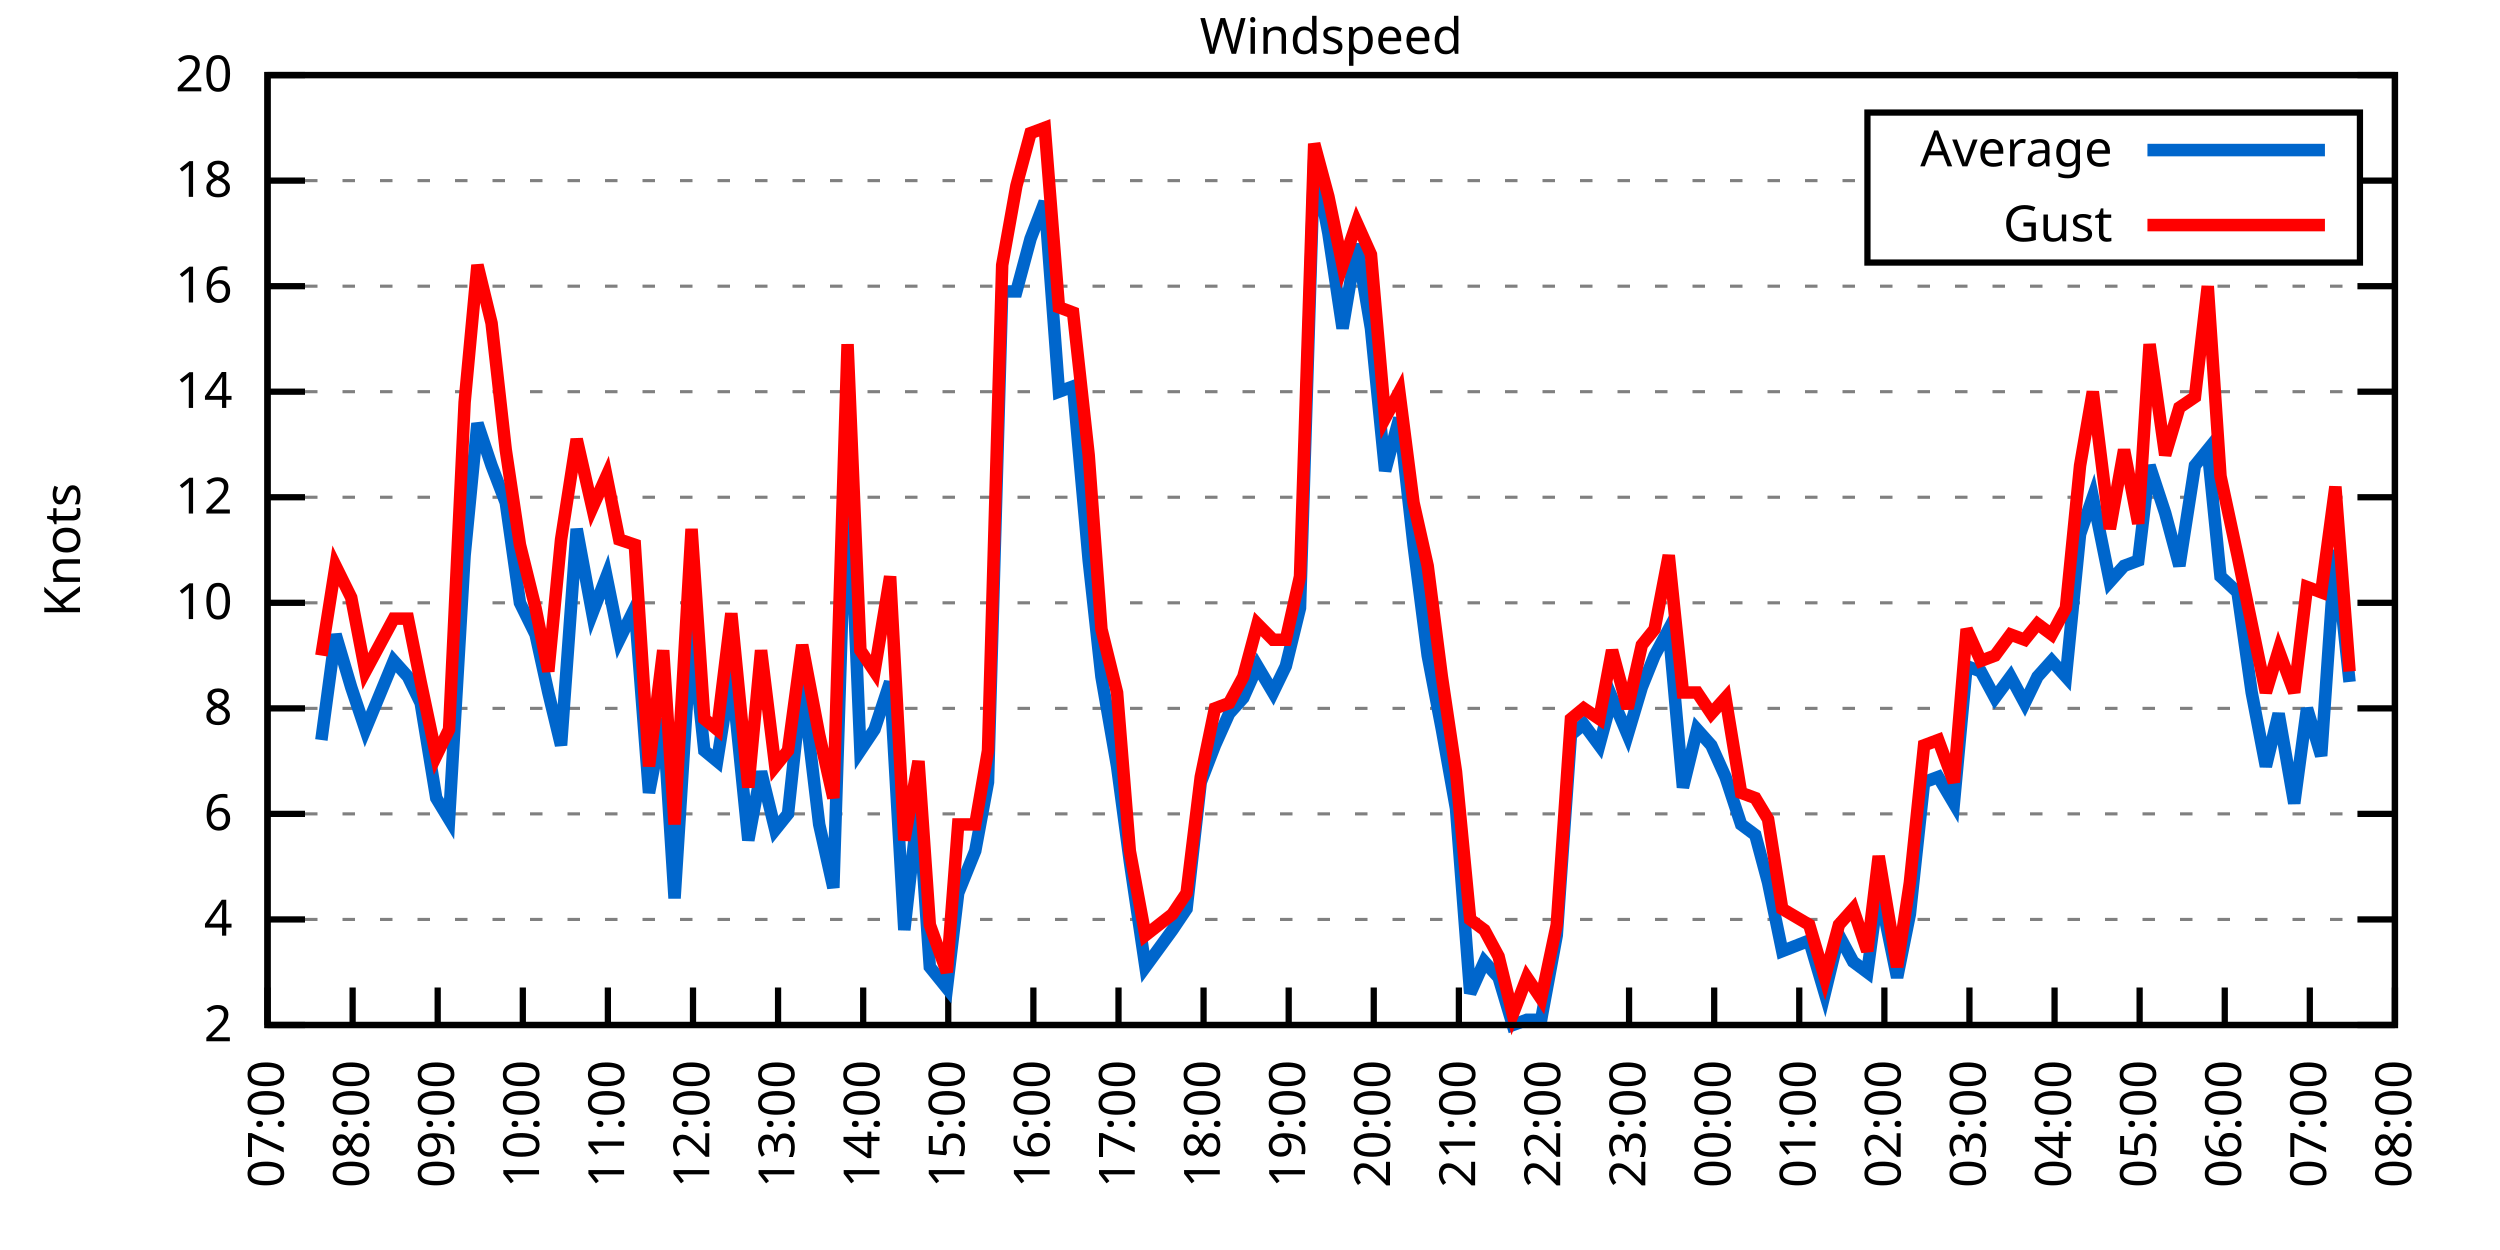
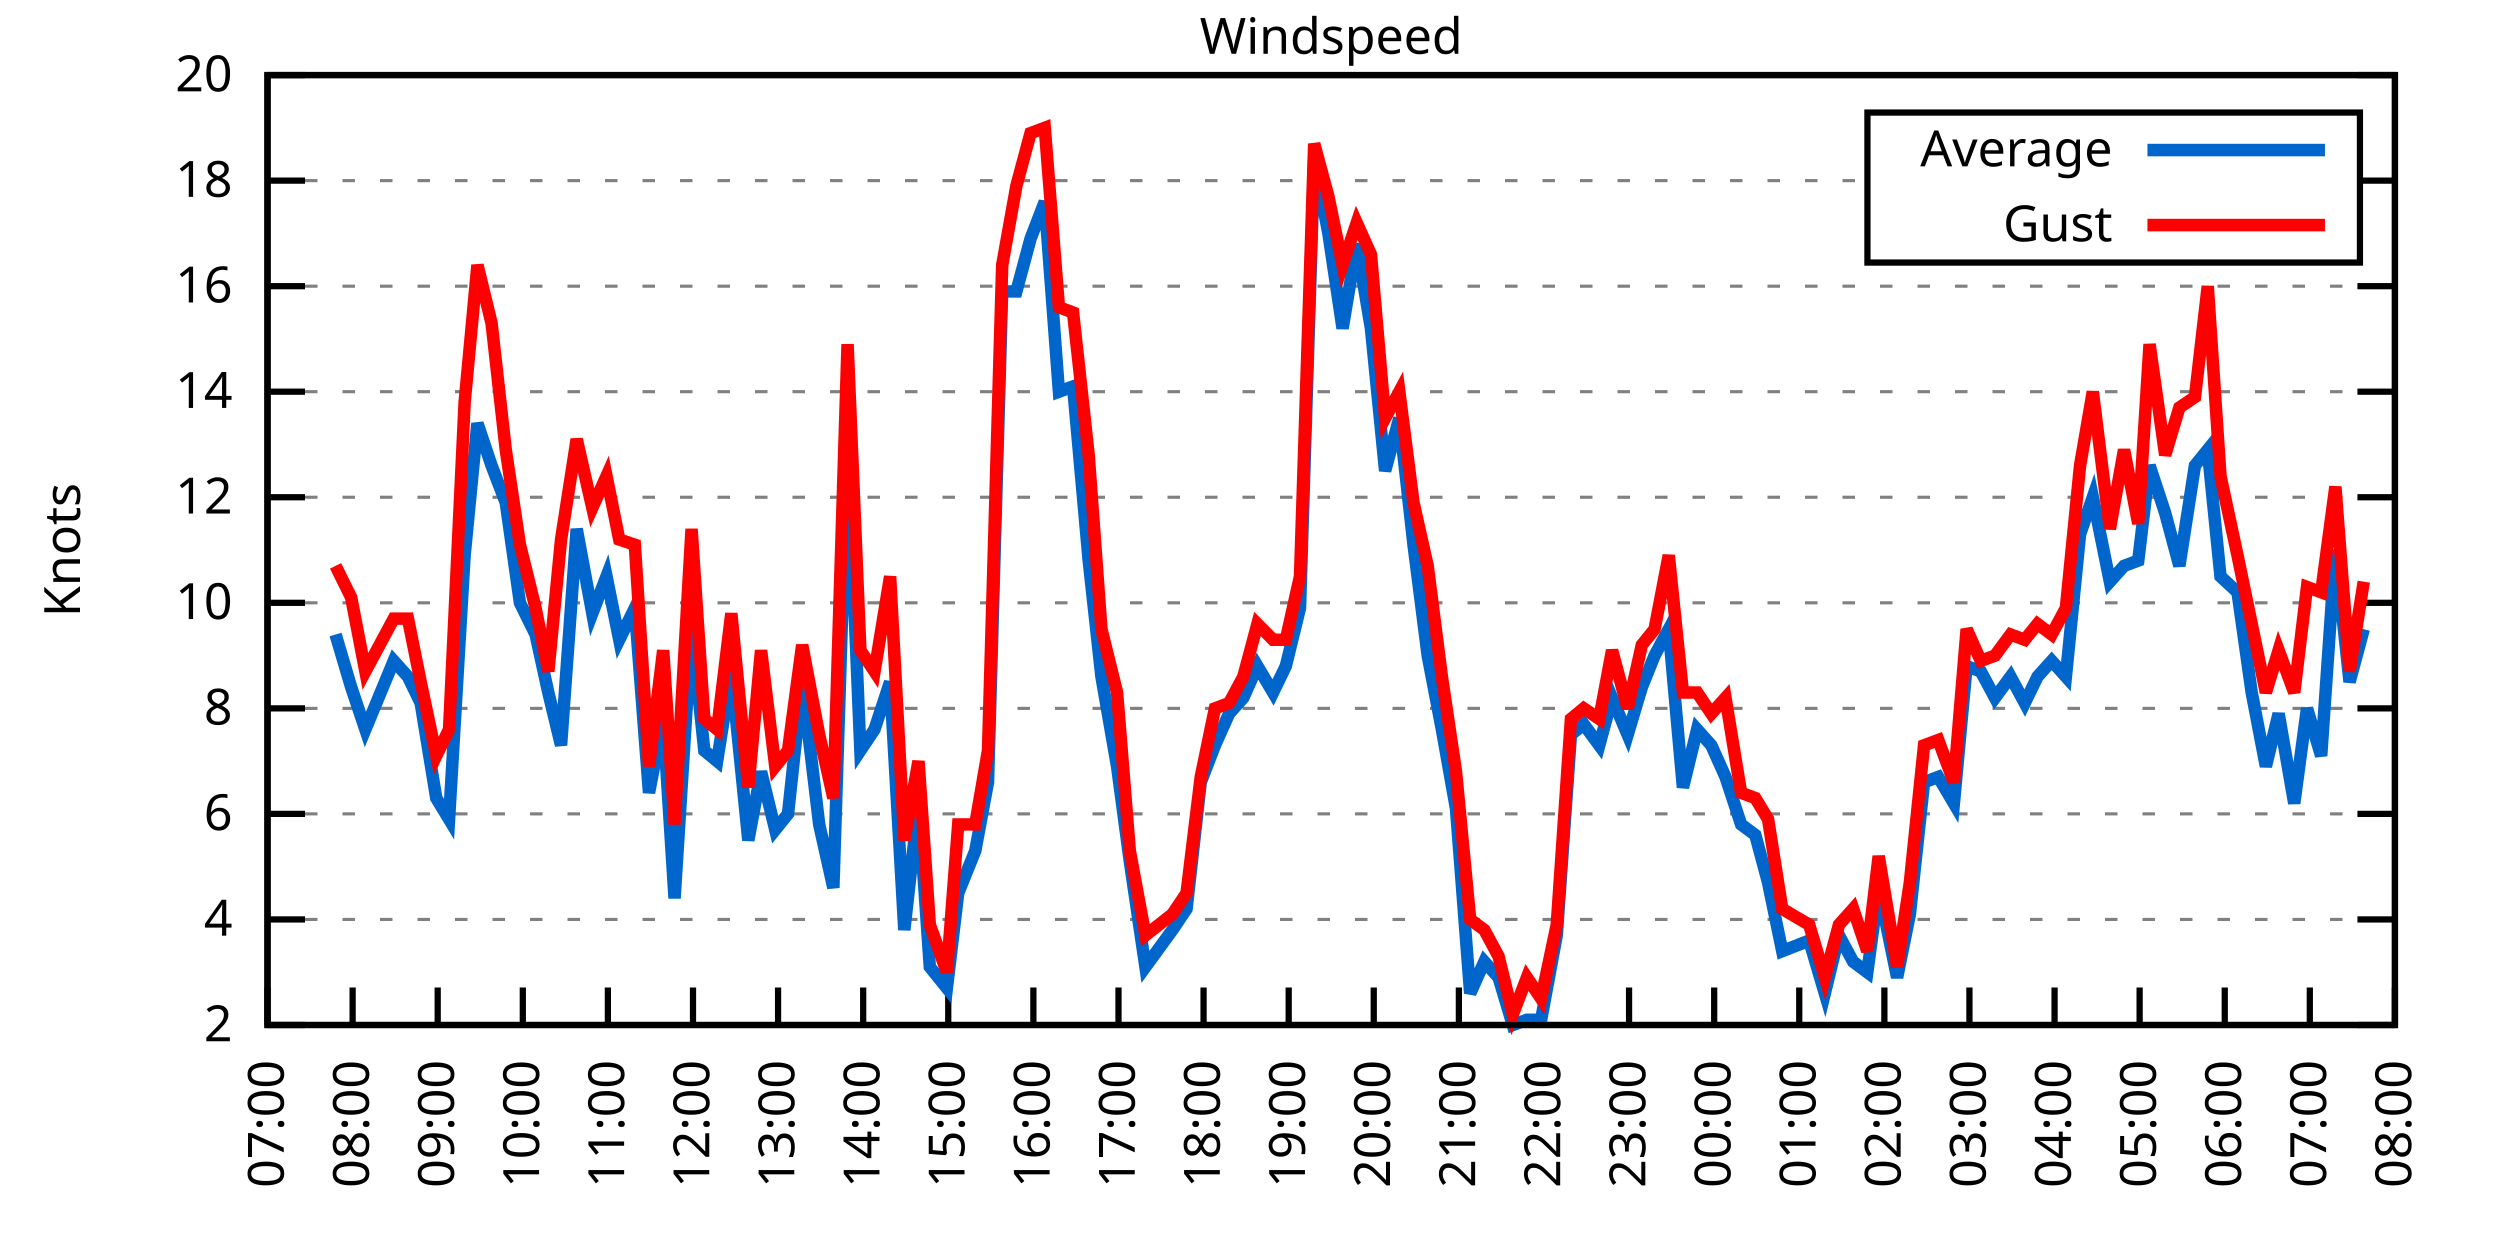
<svg xmlns="http://www.w3.org/2000/svg" xmlns:xlink="http://www.w3.org/1999/xlink" width="400" height="200" viewBox="0 0 400 200">
  <g id="gnuplot_canvas">
    <rect x="0" y="0" width="400" height="200" fill="none" />
    <defs>
      <circle id="gpDot" r="0.5" stroke-width="0.5" stroke="currentColor" />
      <path id="gpPt0" stroke-width="0.333" stroke="currentColor" d="M-1,0 h2 M0,-1 v2" />
      <path id="gpPt1" stroke-width="0.333" stroke="currentColor" d="M-1,-1 L1,1 M1,-1 L-1,1" />
      <path id="gpPt2" stroke-width="0.333" stroke="currentColor" d="M-1,0 L1,0 M0,-1 L0,1 M-1,-1 L1,1 M-1,1 L1,-1" />
      <rect id="gpPt3" stroke-width="0.333" stroke="currentColor" x="-1" y="-1" width="2" height="2" />
      <rect id="gpPt4" stroke-width="0.333" stroke="currentColor" fill="currentColor" x="-1" y="-1" width="2" height="2" />
      <circle id="gpPt5" stroke-width="0.333" stroke="currentColor" cx="0" cy="0" r="1" />
      <use xlink:href="#gpPt5" id="gpPt6" fill="currentColor" stroke="none" />
      <path id="gpPt7" stroke-width="0.333" stroke="currentColor" d="M0,-1.33 L-1.33,0.67 L1.33,0.67 z" />
      <use xlink:href="#gpPt7" id="gpPt8" fill="currentColor" stroke="none" />
      <use xlink:href="#gpPt7" id="gpPt9" stroke="currentColor" transform="rotate(180)" />
      <use xlink:href="#gpPt9" id="gpPt10" fill="currentColor" stroke="none" />
      <use xlink:href="#gpPt3" id="gpPt11" stroke="currentColor" transform="rotate(45)" />
      <use xlink:href="#gpPt11" id="gpPt12" fill="currentColor" stroke="none" />
      <path id="gpPt13" stroke-width="0.333" stroke="currentColor" d="M0,1.330 L1.265,0.411 L0.782,-1.067 L-0.782,-1.076 L-1.265,0.411 z" />
      <use xlink:href="#gpPt13" id="gpPt14" fill="currentColor" stroke="none" />
      <filter id="textbox" filterUnits="objectBoundingBox" x="0" y="0" height="1" width="1">
        <feFlood flood-color="white" flood-opacity="1" result="bgnd" />
        <feComposite in="SourceGraphic" in2="bgnd" operator="atop" />
      </filter>
      <filter id="greybox" filterUnits="objectBoundingBox" x="0" y="0" height="1" width="1">
        <feFlood flood-color="lightgrey" flood-opacity="1" result="grey" />
        <feComposite in="SourceGraphic" in2="grey" operator="atop" />
      </filter>
    </defs>
    <g fill="none" color="white" stroke="currentColor" stroke-width="1.00" stroke-linecap="butt" stroke-linejoin="miter">
</g>
    <g fill="none" color="black" stroke="currentColor" stroke-width="1.00" stroke-linecap="butt" stroke-linejoin="miter">
      <g stroke="none" shape-rendering="crispEdges">
        <polygon fill="rgb(255, 255, 255)" points="42.80,164.00 383.18,164.00 383.18,12.02 42.80,12.02 " />
      </g>
    </g>
    <g fill="none" color="black" stroke="currentColor" stroke-width="1.00" stroke-linecap="butt" stroke-linejoin="miter">
</g>
    <g fill="none" color="black" stroke="black" stroke-width="0.50" stroke-linecap="butt" stroke-linejoin="miter">
</g>
    <g fill="none" color="gray" stroke="currentColor" stroke-width="0.50" stroke-linecap="butt" stroke-linejoin="miter">
      <path stroke="gray" stroke-dasharray="2,4" class="gridline" d="M42.80,164.00 L383.19,164.00  " />
    </g>
    <g fill="none" color="gray" stroke="gray" stroke-width="1.00" stroke-linecap="butt" stroke-linejoin="miter">
</g>
    <g fill="none" color="black" stroke="currentColor" stroke-width="1.00" stroke-linecap="butt" stroke-linejoin="miter">
      <path stroke="black" d="M42.80,164.00 L48.80,164.00 M383.19,164.00 L377.19,164.00  " />
      <g transform="translate(37.20,166.60)" stroke="none" fill="black" font-family="Sans" font-size="8.00" text-anchor="end">
        <text>
          <tspan font-family="Sans"> 2</tspan>
        </text>
      </g>
    </g>
    <g fill="none" color="black" stroke="currentColor" stroke-width="1.00" stroke-linecap="butt" stroke-linejoin="miter">
</g>
    <g fill="none" color="black" stroke="black" stroke-width="0.50" stroke-linecap="butt" stroke-linejoin="miter">
</g>
    <g fill="none" color="gray" stroke="currentColor" stroke-width="0.50" stroke-linecap="butt" stroke-linejoin="miter">
      <path stroke="gray" stroke-dasharray="2,4" class="gridline" d="M42.80,147.11 L383.19,147.11  " />
    </g>
    <g fill="none" color="gray" stroke="gray" stroke-width="1.00" stroke-linecap="butt" stroke-linejoin="miter">
</g>
    <g fill="none" color="black" stroke="currentColor" stroke-width="1.00" stroke-linecap="butt" stroke-linejoin="miter">
      <path stroke="black" d="M42.80,147.11 L48.80,147.11 M383.19,147.11 L377.19,147.11  " />
      <g transform="translate(37.20,149.71)" stroke="none" fill="black" font-family="Sans" font-size="8.00" text-anchor="end">
        <text>
          <tspan font-family="Sans"> 4</tspan>
        </text>
      </g>
    </g>
    <g fill="none" color="black" stroke="currentColor" stroke-width="1.00" stroke-linecap="butt" stroke-linejoin="miter">
</g>
    <g fill="none" color="black" stroke="black" stroke-width="0.50" stroke-linecap="butt" stroke-linejoin="miter">
</g>
    <g fill="none" color="gray" stroke="currentColor" stroke-width="0.50" stroke-linecap="butt" stroke-linejoin="miter">
      <path stroke="gray" stroke-dasharray="2,4" class="gridline" d="M42.80,130.22 L383.19,130.22  " />
    </g>
    <g fill="none" color="gray" stroke="gray" stroke-width="1.00" stroke-linecap="butt" stroke-linejoin="miter">
</g>
    <g fill="none" color="black" stroke="currentColor" stroke-width="1.00" stroke-linecap="butt" stroke-linejoin="miter">
      <path stroke="black" d="M42.80,130.22 L48.80,130.22 M383.19,130.22 L377.19,130.22  " />
      <g transform="translate(37.20,132.82)" stroke="none" fill="black" font-family="Sans" font-size="8.00" text-anchor="end">
        <text>
          <tspan font-family="Sans"> 6</tspan>
        </text>
      </g>
    </g>
    <g fill="none" color="black" stroke="currentColor" stroke-width="1.00" stroke-linecap="butt" stroke-linejoin="miter">
</g>
    <g fill="none" color="black" stroke="black" stroke-width="0.50" stroke-linecap="butt" stroke-linejoin="miter">
</g>
    <g fill="none" color="gray" stroke="currentColor" stroke-width="0.50" stroke-linecap="butt" stroke-linejoin="miter">
      <path stroke="gray" stroke-dasharray="2,4" class="gridline" d="M42.80,113.34 L383.19,113.34  " />
    </g>
    <g fill="none" color="gray" stroke="gray" stroke-width="1.00" stroke-linecap="butt" stroke-linejoin="miter">
</g>
    <g fill="none" color="black" stroke="currentColor" stroke-width="1.00" stroke-linecap="butt" stroke-linejoin="miter">
      <path stroke="black" d="M42.80,113.34 L48.80,113.34 M383.19,113.34 L377.19,113.34  " />
      <g transform="translate(37.20,115.94)" stroke="none" fill="black" font-family="Sans" font-size="8.00" text-anchor="end">
        <text>
          <tspan font-family="Sans"> 8</tspan>
        </text>
      </g>
    </g>
    <g fill="none" color="black" stroke="currentColor" stroke-width="1.00" stroke-linecap="butt" stroke-linejoin="miter">
</g>
    <g fill="none" color="black" stroke="black" stroke-width="0.50" stroke-linecap="butt" stroke-linejoin="miter">
</g>
    <g fill="none" color="gray" stroke="currentColor" stroke-width="0.50" stroke-linecap="butt" stroke-linejoin="miter">
      <path stroke="gray" stroke-dasharray="2,4" class="gridline" d="M42.80,96.45 L383.19,96.45  " />
    </g>
    <g fill="none" color="gray" stroke="gray" stroke-width="1.00" stroke-linecap="butt" stroke-linejoin="miter">
</g>
    <g fill="none" color="black" stroke="currentColor" stroke-width="1.00" stroke-linecap="butt" stroke-linejoin="miter">
      <path stroke="black" d="M42.80,96.45 L48.80,96.45 M383.19,96.45 L377.19,96.45  " />
      <g transform="translate(37.20,99.05)" stroke="none" fill="black" font-family="Sans" font-size="8.00" text-anchor="end">
        <text>
          <tspan font-family="Sans"> 10</tspan>
        </text>
      </g>
    </g>
    <g fill="none" color="black" stroke="currentColor" stroke-width="1.00" stroke-linecap="butt" stroke-linejoin="miter">
</g>
    <g fill="none" color="black" stroke="black" stroke-width="0.50" stroke-linecap="butt" stroke-linejoin="miter">
</g>
    <g fill="none" color="gray" stroke="currentColor" stroke-width="0.50" stroke-linecap="butt" stroke-linejoin="miter">
      <path stroke="gray" stroke-dasharray="2,4" class="gridline" d="M42.80,79.56 L383.19,79.56  " />
    </g>
    <g fill="none" color="gray" stroke="gray" stroke-width="1.00" stroke-linecap="butt" stroke-linejoin="miter">
</g>
    <g fill="none" color="black" stroke="currentColor" stroke-width="1.00" stroke-linecap="butt" stroke-linejoin="miter">
      <path stroke="black" d="M42.80,79.56 L48.80,79.56 M383.19,79.56 L377.19,79.56  " />
      <g transform="translate(37.20,82.16)" stroke="none" fill="black" font-family="Sans" font-size="8.00" text-anchor="end">
        <text>
          <tspan font-family="Sans"> 12</tspan>
        </text>
      </g>
    </g>
    <g fill="none" color="black" stroke="currentColor" stroke-width="1.00" stroke-linecap="butt" stroke-linejoin="miter">
</g>
    <g fill="none" color="black" stroke="black" stroke-width="0.50" stroke-linecap="butt" stroke-linejoin="miter">
</g>
    <g fill="none" color="gray" stroke="currentColor" stroke-width="0.50" stroke-linecap="butt" stroke-linejoin="miter">
      <path stroke="gray" stroke-dasharray="2,4" class="gridline" d="M42.80,62.67 L383.19,62.67  " />
    </g>
    <g fill="none" color="gray" stroke="gray" stroke-width="1.00" stroke-linecap="butt" stroke-linejoin="miter">
</g>
    <g fill="none" color="black" stroke="currentColor" stroke-width="1.00" stroke-linecap="butt" stroke-linejoin="miter">
      <path stroke="black" d="M42.80,62.67 L48.80,62.67 M383.19,62.67 L377.19,62.67  " />
      <g transform="translate(37.20,65.27)" stroke="none" fill="black" font-family="Sans" font-size="8.00" text-anchor="end">
        <text>
          <tspan font-family="Sans"> 14</tspan>
        </text>
      </g>
    </g>
    <g fill="none" color="black" stroke="currentColor" stroke-width="1.00" stroke-linecap="butt" stroke-linejoin="miter">
</g>
    <g fill="none" color="black" stroke="black" stroke-width="0.50" stroke-linecap="butt" stroke-linejoin="miter">
</g>
    <g fill="none" color="gray" stroke="currentColor" stroke-width="0.50" stroke-linecap="butt" stroke-linejoin="miter">
      <path stroke="gray" stroke-dasharray="2,4" class="gridline" d="M42.80,45.79 L383.19,45.79  " />
    </g>
    <g fill="none" color="gray" stroke="gray" stroke-width="1.00" stroke-linecap="butt" stroke-linejoin="miter">
</g>
    <g fill="none" color="black" stroke="currentColor" stroke-width="1.00" stroke-linecap="butt" stroke-linejoin="miter">
      <path stroke="black" d="M42.80,45.79 L48.80,45.79 M383.19,45.79 L377.19,45.79  " />
      <g transform="translate(37.20,48.39)" stroke="none" fill="black" font-family="Sans" font-size="8.00" text-anchor="end">
        <text>
          <tspan font-family="Sans"> 16</tspan>
        </text>
      </g>
    </g>
    <g fill="none" color="black" stroke="currentColor" stroke-width="1.00" stroke-linecap="butt" stroke-linejoin="miter">
</g>
    <g fill="none" color="black" stroke="black" stroke-width="0.50" stroke-linecap="butt" stroke-linejoin="miter">
</g>
    <g fill="none" color="gray" stroke="currentColor" stroke-width="0.50" stroke-linecap="butt" stroke-linejoin="miter">
      <path stroke="gray" stroke-dasharray="2,4" class="gridline" d="M42.80,28.90 L298.79,28.90 M377.59,28.90 L383.19,28.90  " />
    </g>
    <g fill="none" color="gray" stroke="gray" stroke-width="1.00" stroke-linecap="butt" stroke-linejoin="miter">
</g>
    <g fill="none" color="black" stroke="currentColor" stroke-width="1.00" stroke-linecap="butt" stroke-linejoin="miter">
      <path stroke="black" d="M42.80,28.90 L48.80,28.90 M383.19,28.90 L377.19,28.90  " />
      <g transform="translate(37.20,31.50)" stroke="none" fill="black" font-family="Sans" font-size="8.00" text-anchor="end">
        <text>
          <tspan font-family="Sans"> 18</tspan>
        </text>
      </g>
    </g>
    <g fill="none" color="black" stroke="currentColor" stroke-width="1.00" stroke-linecap="butt" stroke-linejoin="miter">
</g>
    <g fill="none" color="black" stroke="black" stroke-width="0.50" stroke-linecap="butt" stroke-linejoin="miter">
</g>
    <g fill="none" color="gray" stroke="currentColor" stroke-width="0.50" stroke-linecap="butt" stroke-linejoin="miter">
      <path stroke="gray" stroke-dasharray="2,4" class="gridline" d="M42.80,12.01 L383.19,12.01  " />
    </g>
    <g fill="none" color="gray" stroke="gray" stroke-width="1.00" stroke-linecap="butt" stroke-linejoin="miter">
</g>
    <g fill="none" color="black" stroke="currentColor" stroke-width="1.00" stroke-linecap="butt" stroke-linejoin="miter">
      <path stroke="black" d="M42.80,12.01 L48.80,12.01 M383.19,12.01 L377.19,12.01  " />
      <g transform="translate(37.20,14.61)" stroke="none" fill="black" font-family="Sans" font-size="8.00" text-anchor="end">
        <text>
          <tspan font-family="Sans"> 20</tspan>
        </text>
      </g>
    </g>
    <g fill="none" color="black" stroke="currentColor" stroke-width="1.00" stroke-linecap="butt" stroke-linejoin="miter">
      <path stroke="black" d="M42.80,164.00 L42.80,158.00  " />
      <g transform="translate(45.40,169.60) rotate(270.00)" stroke="none" fill="black" font-family="Sans" font-size="8.00" text-anchor="end">
        <text>
          <tspan font-family="Sans">07:00</tspan>
        </text>
      </g>
    </g>
    <g fill="none" color="black" stroke="currentColor" stroke-width="1.00" stroke-linecap="butt" stroke-linejoin="miter">
      <path stroke="black" d="M56.42,164.00 L56.42,158.00  " />
      <g transform="translate(59.02,169.60) rotate(270.00)" stroke="none" fill="black" font-family="Sans" font-size="8.00" text-anchor="end">
        <text>
          <tspan font-family="Sans">08:00</tspan>
        </text>
      </g>
    </g>
    <g fill="none" color="black" stroke="currentColor" stroke-width="1.00" stroke-linecap="butt" stroke-linejoin="miter">
      <path stroke="black" d="M70.03,164.00 L70.03,158.00  " />
      <g transform="translate(72.63,169.60) rotate(270.00)" stroke="none" fill="black" font-family="Sans" font-size="8.00" text-anchor="end">
        <text>
          <tspan font-family="Sans">09:00</tspan>
        </text>
      </g>
    </g>
    <g fill="none" color="black" stroke="currentColor" stroke-width="1.00" stroke-linecap="butt" stroke-linejoin="miter">
      <path stroke="black" d="M83.65,164.00 L83.65,158.00  " />
      <g transform="translate(86.25,169.60) rotate(270.00)" stroke="none" fill="black" font-family="Sans" font-size="8.00" text-anchor="end">
        <text>
          <tspan font-family="Sans">10:00</tspan>
        </text>
      </g>
    </g>
    <g fill="none" color="black" stroke="currentColor" stroke-width="1.00" stroke-linecap="butt" stroke-linejoin="miter">
      <path stroke="black" d="M97.26,164.00 L97.26,158.00  " />
      <g transform="translate(99.86,169.60) rotate(270.00)" stroke="none" fill="black" font-family="Sans" font-size="8.00" text-anchor="end">
        <text>
          <tspan font-family="Sans">11:00</tspan>
        </text>
      </g>
    </g>
    <g fill="none" color="black" stroke="currentColor" stroke-width="1.00" stroke-linecap="butt" stroke-linejoin="miter">
      <path stroke="black" d="M110.88,164.00 L110.88,158.00  " />
      <g transform="translate(113.48,169.60) rotate(270.00)" stroke="none" fill="black" font-family="Sans" font-size="8.00" text-anchor="end">
        <text>
          <tspan font-family="Sans">12:00</tspan>
        </text>
      </g>
    </g>
    <g fill="none" color="black" stroke="currentColor" stroke-width="1.00" stroke-linecap="butt" stroke-linejoin="miter">
      <path stroke="black" d="M124.49,164.00 L124.49,158.00  " />
      <g transform="translate(127.09,169.60) rotate(270.00)" stroke="none" fill="black" font-family="Sans" font-size="8.00" text-anchor="end">
        <text>
          <tspan font-family="Sans">13:00</tspan>
        </text>
      </g>
    </g>
    <g fill="none" color="black" stroke="currentColor" stroke-width="1.00" stroke-linecap="butt" stroke-linejoin="miter">
      <path stroke="black" d="M138.11,164.00 L138.11,158.00  " />
      <g transform="translate(140.71,169.60) rotate(270.00)" stroke="none" fill="black" font-family="Sans" font-size="8.00" text-anchor="end">
        <text>
          <tspan font-family="Sans">14:00</tspan>
        </text>
      </g>
    </g>
    <g fill="none" color="black" stroke="currentColor" stroke-width="1.00" stroke-linecap="butt" stroke-linejoin="miter">
      <path stroke="black" d="M151.72,164.00 L151.72,158.00  " />
      <g transform="translate(154.32,169.60) rotate(270.00)" stroke="none" fill="black" font-family="Sans" font-size="8.00" text-anchor="end">
        <text>
          <tspan font-family="Sans">15:00</tspan>
        </text>
      </g>
    </g>
    <g fill="none" color="black" stroke="currentColor" stroke-width="1.00" stroke-linecap="butt" stroke-linejoin="miter">
      <path stroke="black" d="M165.34,164.00 L165.34,158.00  " />
      <g transform="translate(167.94,169.60) rotate(270.00)" stroke="none" fill="black" font-family="Sans" font-size="8.00" text-anchor="end">
        <text>
          <tspan font-family="Sans">16:00</tspan>
        </text>
      </g>
    </g>
    <g fill="none" color="black" stroke="currentColor" stroke-width="1.00" stroke-linecap="butt" stroke-linejoin="miter">
      <path stroke="black" d="M178.96,164.00 L178.96,158.00  " />
      <g transform="translate(181.56,169.60) rotate(270.00)" stroke="none" fill="black" font-family="Sans" font-size="8.00" text-anchor="end">
        <text>
          <tspan font-family="Sans">17:00</tspan>
        </text>
      </g>
    </g>
    <g fill="none" color="black" stroke="currentColor" stroke-width="1.00" stroke-linecap="butt" stroke-linejoin="miter">
      <path stroke="black" d="M192.57,164.00 L192.57,158.00  " />
      <g transform="translate(195.17,169.60) rotate(270.00)" stroke="none" fill="black" font-family="Sans" font-size="8.00" text-anchor="end">
        <text>
          <tspan font-family="Sans">18:00</tspan>
        </text>
      </g>
    </g>
    <g fill="none" color="black" stroke="currentColor" stroke-width="1.00" stroke-linecap="butt" stroke-linejoin="miter">
      <path stroke="black" d="M206.19,164.00 L206.19,158.00  " />
      <g transform="translate(208.79,169.60) rotate(270.00)" stroke="none" fill="black" font-family="Sans" font-size="8.00" text-anchor="end">
        <text>
          <tspan font-family="Sans">19:00</tspan>
        </text>
      </g>
    </g>
    <g fill="none" color="black" stroke="currentColor" stroke-width="1.00" stroke-linecap="butt" stroke-linejoin="miter">
      <path stroke="black" d="M219.80,164.00 L219.80,158.00  " />
      <g transform="translate(222.40,169.60) rotate(270.00)" stroke="none" fill="black" font-family="Sans" font-size="8.00" text-anchor="end">
        <text>
          <tspan font-family="Sans">20:00</tspan>
        </text>
      </g>
    </g>
    <g fill="none" color="black" stroke="currentColor" stroke-width="1.00" stroke-linecap="butt" stroke-linejoin="miter">
      <path stroke="black" d="M233.42,164.00 L233.42,158.00  " />
      <g transform="translate(236.02,169.60) rotate(270.00)" stroke="none" fill="black" font-family="Sans" font-size="8.00" text-anchor="end">
        <text>
          <tspan font-family="Sans">21:00</tspan>
        </text>
      </g>
    </g>
    <g fill="none" color="black" stroke="currentColor" stroke-width="1.00" stroke-linecap="butt" stroke-linejoin="miter">
      <path stroke="black" d="M247.03,164.00 L247.03,158.00  " />
      <g transform="translate(249.63,169.60) rotate(270.00)" stroke="none" fill="black" font-family="Sans" font-size="8.00" text-anchor="end">
        <text>
          <tspan font-family="Sans">22:00</tspan>
        </text>
      </g>
    </g>
    <g fill="none" color="black" stroke="currentColor" stroke-width="1.00" stroke-linecap="butt" stroke-linejoin="miter">
      <path stroke="black" d="M260.65,164.00 L260.65,158.00  " />
      <g transform="translate(263.25,169.60) rotate(270.00)" stroke="none" fill="black" font-family="Sans" font-size="8.00" text-anchor="end">
        <text>
          <tspan font-family="Sans">23:00</tspan>
        </text>
      </g>
    </g>
    <g fill="none" color="black" stroke="currentColor" stroke-width="1.00" stroke-linecap="butt" stroke-linejoin="miter">
      <path stroke="black" d="M274.27,164.00 L274.27,158.00  " />
      <g transform="translate(276.87,169.60) rotate(270.00)" stroke="none" fill="black" font-family="Sans" font-size="8.00" text-anchor="end">
        <text>
          <tspan font-family="Sans">00:00</tspan>
        </text>
      </g>
    </g>
    <g fill="none" color="black" stroke="currentColor" stroke-width="1.00" stroke-linecap="butt" stroke-linejoin="miter">
      <path stroke="black" d="M287.88,164.00 L287.88,158.00  " />
      <g transform="translate(290.48,169.60) rotate(270.00)" stroke="none" fill="black" font-family="Sans" font-size="8.00" text-anchor="end">
        <text>
          <tspan font-family="Sans">01:00</tspan>
        </text>
      </g>
    </g>
    <g fill="none" color="black" stroke="currentColor" stroke-width="1.00" stroke-linecap="butt" stroke-linejoin="miter">
      <path stroke="black" d="M301.50,164.00 L301.50,158.00  " />
      <g transform="translate(304.10,169.60) rotate(270.00)" stroke="none" fill="black" font-family="Sans" font-size="8.00" text-anchor="end">
        <text>
          <tspan font-family="Sans">02:00</tspan>
        </text>
      </g>
    </g>
    <g fill="none" color="black" stroke="currentColor" stroke-width="1.00" stroke-linecap="butt" stroke-linejoin="miter">
      <path stroke="black" d="M315.11,164.00 L315.11,158.00  " />
      <g transform="translate(317.71,169.60) rotate(270.00)" stroke="none" fill="black" font-family="Sans" font-size="8.00" text-anchor="end">
        <text>
          <tspan font-family="Sans">03:00</tspan>
        </text>
      </g>
    </g>
    <g fill="none" color="black" stroke="currentColor" stroke-width="1.00" stroke-linecap="butt" stroke-linejoin="miter">
      <path stroke="black" d="M328.73,164.00 L328.73,158.00  " />
      <g transform="translate(331.33,169.60) rotate(270.00)" stroke="none" fill="black" font-family="Sans" font-size="8.00" text-anchor="end">
        <text>
          <tspan font-family="Sans">04:00</tspan>
        </text>
      </g>
    </g>
    <g fill="none" color="black" stroke="currentColor" stroke-width="1.00" stroke-linecap="butt" stroke-linejoin="miter">
      <path stroke="black" d="M342.34,164.00 L342.34,158.00  " />
      <g transform="translate(344.94,169.60) rotate(270.00)" stroke="none" fill="black" font-family="Sans" font-size="8.00" text-anchor="end">
        <text>
          <tspan font-family="Sans">05:00</tspan>
        </text>
      </g>
    </g>
    <g fill="none" color="black" stroke="currentColor" stroke-width="1.00" stroke-linecap="butt" stroke-linejoin="miter">
      <path stroke="black" d="M355.96,164.00 L355.96,158.00  " />
      <g transform="translate(358.56,169.60) rotate(270.00)" stroke="none" fill="black" font-family="Sans" font-size="8.00" text-anchor="end">
        <text>
          <tspan font-family="Sans">06:00</tspan>
        </text>
      </g>
    </g>
    <g fill="none" color="black" stroke="currentColor" stroke-width="1.00" stroke-linecap="butt" stroke-linejoin="miter">
      <path stroke="black" d="M369.57,164.00 L369.57,158.00  " />
      <g transform="translate(372.17,169.60) rotate(270.00)" stroke="none" fill="black" font-family="Sans" font-size="8.00" text-anchor="end">
        <text>
          <tspan font-family="Sans">07:00</tspan>
        </text>
      </g>
    </g>
    <g fill="none" color="black" stroke="currentColor" stroke-width="1.00" stroke-linecap="butt" stroke-linejoin="miter">
      <path stroke="black" d="M383.19,164.00 L383.19,158.00  " />
      <g transform="translate(385.79,169.60) rotate(270.00)" stroke="none" fill="black" font-family="Sans" font-size="8.00" text-anchor="end">
        <text>
          <tspan font-family="Sans">08:00</tspan>
        </text>
      </g>
    </g>
    <g fill="none" color="black" stroke="currentColor" stroke-width="1.00" stroke-linecap="butt" stroke-linejoin="miter">
</g>
    <g fill="none" color="black" stroke="currentColor" stroke-width="1.00" stroke-linecap="butt" stroke-linejoin="miter">
      <path stroke="black" d="M42.80,12.01 L42.80,164.00 L383.19,164.00 L383.19,12.01 L42.80,12.01 Z  " />
    </g>
    <g fill="none" color="black" stroke="currentColor" stroke-width="1.00" stroke-linecap="butt" stroke-linejoin="miter">
</g>
    <g fill="none" color="black" stroke="currentColor" stroke-width="1.00" stroke-linecap="butt" stroke-linejoin="miter">
      <path stroke="black" d="M298.79,42.01 L298.79,18.01 L377.59,18.01 L377.59,42.01 L298.79,42.01 Z  " />
    </g>
    <g id="Windspeed_plot_1">
      <g fill="none" color="white" stroke="black" stroke-width="2.00" stroke-linecap="butt" stroke-linejoin="miter">
</g>
      <g fill="none" color="black" stroke="currentColor" stroke-width="2.00" stroke-linecap="butt" stroke-linejoin="miter">
        <g transform="translate(337.99,26.61)" stroke="none" fill="black" font-family="Sans" font-size="8.00" text-anchor="end">
          <text>
            <tspan font-family="Sans">Average</tspan>
          </text>
        </g>
      </g>
      <g fill="none" color="black" stroke="currentColor" stroke-width="2.00" stroke-linecap="butt" stroke-linejoin="miter">
-         <path stroke="rgb(  0, 102, 204)" d="M343.59,24.01 L371.99,24.01 M51.42,118.40 L53.69,101.52 L56.19,109.96 L58.46,116.71 L63.00,105.74 L65.27,108.27   L67.31,112.49 L69.80,127.69 L71.85,131.07 L74.34,88.85 L76.39,67.74 L78.65,74.49 L80.92,80.41 L83.19,96.45   L85.69,101.52 L87.73,110.80 L89.77,119.25 L92.27,84.63 L94.77,98.14 L97.04,92.23 L99.08,102.36 L101.57,97.29   L103.84,126.85 L106.11,115.03 L107.93,143.73 L110.65,100.67 L112.69,120.09 L114.74,121.78 L117.01,107.43 L119.73,134.45   L121.77,123.47 L124.04,132.76 L126.08,130.22 L128.35,109.11 L131.07,131.91 L133.34,142.05 L135.61,71.12 L137.66,120.09   L139.92,116.71 L142.42,109.11 L144.69,148.80 L146.96,128.54 L148.77,154.71 L151.50,158.09 L153.31,142.89 L156.04,136.14   L158.08,125.16 L160.35,46.63 L162.62,46.63 L164.89,38.19 L167.16,32.28 L169.43,62.67 L171.69,61.83 L174.19,89.69   L176.23,108.27 L178.73,122.62 L180.77,137.82 L183.27,154.71 L187.58,148.80 L189.85,145.42 L192.12,125.16 L194.39,119.25   L196.66,114.18 L198.93,111.65 L201.19,106.58 L203.69,110.80 L205.73,106.58 L208.00,97.29 L210.27,25.52 L212.54,37.34   L214.81,52.54 L217.08,39.03 L219.35,52.54 L221.62,75.34 L223.89,66.90 L226.16,87.16 L228.43,104.89 L230.70,116.71   L232.96,129.38 L235.23,158.93 L237.50,153.87 L239.77,156.40 L242.04,164.00 L244.31,163.16 L246.58,163.16 L249.08,149.65   L251.35,117.56 L253.39,115.87 L255.88,119.25 L257.93,111.65 L260.42,117.56 L262.69,109.96 L264.73,104.89 L267.00,100.67   L269.27,126.00 L271.54,116.71 L273.81,119.25 L276.08,124.31 L278.58,131.91 L280.85,133.60 L282.89,141.20 L285.16,152.18   L289.47,150.49 L291.97,158.93 L294.23,149.65 L296.50,153.87 L298.77,155.56 L300.59,142.05 L303.54,156.40 L305.58,146.27   L307.85,125.16 L310.12,124.31 L312.62,128.54 L314.66,106.58 L316.93,107.43 L319.20,111.65 L321.69,108.27 L323.96,112.49   L326.00,108.27 L328.27,105.74 L330.54,108.27 L332.81,85.47 L334.85,79.56 L337.58,93.07 L339.85,90.54 L342.12,89.69   L343.93,74.49 L346.43,82.09 L348.70,90.54 L351.19,74.49 L353.24,71.96 L355.28,92.23 L358.00,94.76 L360.27,110.80   L362.54,122.62 L364.58,114.18 L367.08,128.54 L369.12,113.34 L371.39,120.94 L373.66,88.00 L375.93,109.11  " />
+         <path stroke="rgb(  0, 102, 204)" d="M343.59,24.01 L371.99,24.01 M53.69,101.52 L56.19,109.96 L58.46,116.71 L63.00,105.74 L65.27,108.27 L67.31,112.49   L69.80,127.69 L71.85,131.07 L74.34,88.85 L76.39,67.74 L78.65,74.49 L80.92,80.41 L83.19,96.45 L85.69,101.52   L87.73,110.80 L89.77,119.25 L92.27,84.63 L94.77,98.14 L97.04,92.23 L99.08,102.36 L101.57,97.29 L103.84,126.85   L106.11,115.03 L107.93,143.73 L110.65,100.67 L112.69,120.09 L114.74,121.78 L117.01,107.43 L119.73,134.45 L121.77,123.47   L124.04,132.76 L126.08,130.22 L128.35,109.11 L131.07,131.91 L133.34,142.05 L135.61,71.12 L137.66,120.09 L139.92,116.71   L142.42,109.11 L144.69,148.80 L146.96,128.54 L148.77,154.71 L151.50,158.09 L153.31,142.89 L156.04,136.14 L158.08,125.16   L160.35,46.63 L162.62,46.63 L164.89,38.19 L167.16,32.28 L169.43,62.67 L171.69,61.83 L174.19,89.69 L176.23,108.27   L178.73,122.62 L180.77,137.82 L183.27,154.71 L187.58,148.80 L189.85,145.42 L192.12,125.16 L194.39,119.25 L196.66,114.18   L198.93,111.65 L201.19,106.58 L203.69,110.80 L205.73,106.58 L208.00,97.29 L210.27,25.52 L212.54,37.34 L214.81,52.54   L217.08,39.03 L219.35,52.54 L221.62,75.34 L223.89,66.90 L226.16,87.16 L228.43,104.89 L230.70,116.71 L232.96,129.38   L235.23,158.93 L237.50,153.87 L239.77,156.40 L242.04,164.00 L244.31,163.16 L246.58,163.16 L249.08,149.65 L251.35,117.56   L253.39,115.87 L255.88,119.25 L257.93,111.65 L260.42,117.56 L262.69,109.96 L264.73,104.89 L267.00,100.67 L269.27,126.00   L271.54,116.71 L273.81,119.25 L276.08,124.31 L278.58,131.91 L280.85,133.60 L282.89,141.20 L285.16,152.18 L289.47,150.49   L291.97,158.93 L294.23,149.65 L296.50,153.87 L298.77,155.56 L300.59,142.05 L303.54,156.40 L305.58,146.27 L307.85,125.16   L310.12,124.31 L312.62,128.54 L314.66,106.58 L316.93,107.43 L319.20,111.65 L321.69,108.27 L323.96,112.49 L326.00,108.27   L328.27,105.74 L330.54,108.27 L332.81,85.47 L334.85,79.56 L337.58,93.07 L339.85,90.54 L342.12,89.69 L343.93,74.49   L346.43,82.09 L348.70,90.54 L351.19,74.49 L353.24,71.96 L355.28,92.23 L358.00,94.76 L360.27,110.80 L362.54,122.62   L364.58,114.18 L367.08,128.54 L369.12,113.34 L371.39,120.94 L373.66,88.00 L375.93,109.11 L378.20,100.67  " />
      </g>
    </g>
    <g id="Windspeed_plot_2">
      <g fill="none" color="black" stroke="currentColor" stroke-width="2.00" stroke-linecap="butt" stroke-linejoin="miter">
        <g transform="translate(337.99,38.61)" stroke="none" fill="black" font-family="Sans" font-size="8.00" text-anchor="end">
          <text>
            <tspan font-family="Sans">Gust</tspan>
          </text>
        </g>
      </g>
      <g fill="none" color="black" stroke="currentColor" stroke-width="2.00" stroke-linecap="butt" stroke-linejoin="miter">
-         <path stroke="rgb(255,   0,   0)" d="M343.59,36.01 L371.99,36.01 M51.42,104.89 L53.69,90.54 L56.19,95.60 L58.46,107.43 L63.00,98.98 L65.27,98.98   L67.31,109.11 L69.80,120.94 L71.85,116.71 L74.34,64.36 L76.39,42.41 L78.65,51.70 L80.92,71.96 L83.19,87.16   L85.69,97.29 L87.73,107.43 L89.77,86.32 L92.27,70.27 L94.77,81.25 L97.04,76.18 L99.08,86.32 L101.57,87.16   L103.84,122.62 L106.11,104.05 L107.93,131.91 L110.65,84.63 L112.69,115.03 L114.74,116.71 L117.01,98.14 L119.73,126.00   L121.77,104.05 L124.04,122.62 L126.08,120.09 L128.35,103.20 L131.07,117.56 L133.34,127.69 L135.61,55.07 L137.66,104.05   L139.92,107.43 L142.42,92.23 L144.69,134.45 L146.96,121.78 L148.77,147.96 L151.50,155.56 L153.31,131.91 L156.04,131.91   L158.08,120.09 L160.35,42.41 L162.62,29.74 L164.89,21.30 L167.16,20.45 L169.43,49.16 L171.69,50.01 L174.19,72.81   L176.23,100.67 L178.73,110.80 L180.77,136.14 L183.27,149.65 L187.58,146.27 L189.85,142.89 L192.12,124.31 L194.39,113.34   L196.66,112.49 L198.93,108.27 L201.19,99.83 L203.69,102.36 L205.73,102.36 L208.00,92.23 L210.27,22.99 L212.54,31.43   L214.81,42.41 L217.08,35.65 L219.35,40.72 L221.62,66.90 L223.89,62.67 L226.16,80.41 L228.43,90.54 L230.70,108.27   L232.96,123.47 L235.23,147.11 L237.50,148.80 L239.77,153.02 L242.04,162.31 L244.31,156.40 L246.58,159.78 L249.08,147.96   L251.35,115.03 L253.39,113.34 L255.88,115.03 L257.93,104.05 L260.42,113.34 L262.69,103.20 L264.73,100.67 L267.00,88.85   L269.27,110.80 L271.54,110.80 L273.81,114.18 L276.08,111.65 L278.58,126.85 L280.85,127.69 L282.89,131.07 L285.16,145.42   L289.47,147.96 L291.97,156.40 L294.23,147.96 L296.50,145.42 L298.77,152.18 L300.59,136.98 L303.54,154.71 L305.58,141.20   L307.85,119.25 L310.12,118.40 L312.62,125.16 L314.66,100.67 L316.93,105.74 L319.20,104.89 L321.69,101.52 L323.96,102.36   L326.00,99.83 L328.27,101.52 L330.54,97.29 L332.81,74.49 L334.85,62.67 L337.58,84.63 L339.85,71.96 L342.12,83.78   L343.93,55.07 L346.43,72.81 L348.70,65.21 L351.19,63.52 L353.24,45.79 L355.28,76.18 L358.00,88.85 L360.27,99.83   L362.54,110.80 L364.58,104.05 L367.08,110.80 L369.12,93.92 L371.39,94.76 L373.66,77.87 L375.93,107.43  " />
+         <path stroke="rgb(255,   0,   0)" d="M343.59,36.01 L371.99,36.01 M53.69,90.54 L56.19,95.60 L58.46,107.43 L63.00,98.98 L65.27,98.98 L67.31,109.11   L69.80,120.94 L71.85,116.71 L74.34,64.36 L76.39,42.41 L78.65,51.70 L80.92,71.96 L83.19,87.16 L85.69,97.29   L87.73,107.43 L89.77,86.32 L92.27,70.27 L94.77,81.25 L97.04,76.18 L99.08,86.32 L101.57,87.16 L103.84,122.62   L106.11,104.05 L107.93,131.91 L110.65,84.63 L112.69,115.03 L114.74,116.71 L117.01,98.14 L119.73,126.00 L121.77,104.05   L124.04,122.62 L126.08,120.09 L128.35,103.20 L131.07,117.56 L133.34,127.69 L135.61,55.07 L137.66,104.05 L139.92,107.43   L142.42,92.23 L144.69,134.45 L146.96,121.78 L148.77,147.96 L151.50,155.56 L153.31,131.91 L156.04,131.91 L158.08,120.09   L160.35,42.41 L162.62,29.74 L164.89,21.30 L167.16,20.45 L169.43,49.16 L171.69,50.01 L174.19,72.81 L176.23,100.67   L178.73,110.80 L180.77,136.14 L183.27,149.65 L187.58,146.27 L189.85,142.89 L192.12,124.31 L194.39,113.34 L196.66,112.49   L198.93,108.27 L201.19,99.83 L203.69,102.36 L205.73,102.36 L208.00,92.23 L210.27,22.99 L212.54,31.43 L214.81,42.41   L217.08,35.65 L219.35,40.72 L221.62,66.90 L223.89,62.67 L226.16,80.41 L228.43,90.54 L230.70,108.27 L232.96,123.47   L235.23,147.11 L237.50,148.80 L239.77,153.02 L242.04,162.31 L244.31,156.40 L246.58,159.78 L249.08,147.96 L251.35,115.03   L253.39,113.34 L255.88,115.03 L257.93,104.05 L260.42,113.34 L262.69,103.20 L264.73,100.67 L267.00,88.85 L269.27,110.80   L271.54,110.80 L273.81,114.18 L276.08,111.65 L278.58,126.85 L280.85,127.69 L282.89,131.07 L285.16,145.42 L289.47,147.96   L291.97,156.40 L294.23,147.96 L296.50,145.42 L298.77,152.18 L300.59,136.98 L303.54,154.71 L305.58,141.20 L307.85,119.25   L310.12,118.40 L312.62,125.16 L314.66,100.67 L316.93,105.74 L319.20,104.89 L321.69,101.52 L323.96,102.36 L326.00,99.83   L328.27,101.52 L330.54,97.29 L332.81,74.49 L334.85,62.67 L337.58,84.63 L339.85,71.96 L342.12,83.78 L343.93,55.07   L346.43,72.81 L348.70,65.21 L351.19,63.52 L353.24,45.79 L355.28,76.18 L358.00,88.85 L360.27,99.83 L362.54,110.80   L364.58,104.05 L367.08,110.80 L369.12,93.92 L371.39,94.76 L373.66,77.87 L375.93,107.43 L378.20,93.07  " />
      </g>
    </g>
    <g fill="none" color="black" stroke="currentColor" stroke-width="2.00" stroke-linecap="butt" stroke-linejoin="miter">
</g>
    <g fill="none" color="black" stroke="black" stroke-width="1.00" stroke-linecap="butt" stroke-linejoin="miter">
</g>
    <g fill="none" color="black" stroke="currentColor" stroke-width="1.00" stroke-linecap="butt" stroke-linejoin="miter">
      <path stroke="black" d="M42.80,12.01 L42.80,164.00 L383.19,164.00 L383.19,12.01 L42.80,12.01 Z  " />
      <g transform="translate(12.80,88.01) rotate(270.00)" stroke="none" fill="black" font-family="Sans" font-size="8.00" text-anchor="middle">
        <text>
          <tspan font-family="Sans">Knots</tspan>
        </text>
      </g>
    </g>
    <g fill="none" color="black" stroke="currentColor" stroke-width="1.00" stroke-linecap="butt" stroke-linejoin="miter">
</g>
    <g fill="none" color="black" stroke="currentColor" stroke-width="1.00" stroke-linecap="butt" stroke-linejoin="miter">
      <g transform="translate(212.99,8.61)" stroke="none" fill="black" font-family="Sans" font-size="8.00" text-anchor="middle">
        <text>
          <tspan font-family="Sans">Windspeed</tspan>
        </text>
      </g>
    </g>
    <g fill="none" color="black" stroke="currentColor" stroke-width="1.00" stroke-linecap="butt" stroke-linejoin="miter">
</g>
  </g>
</svg>
